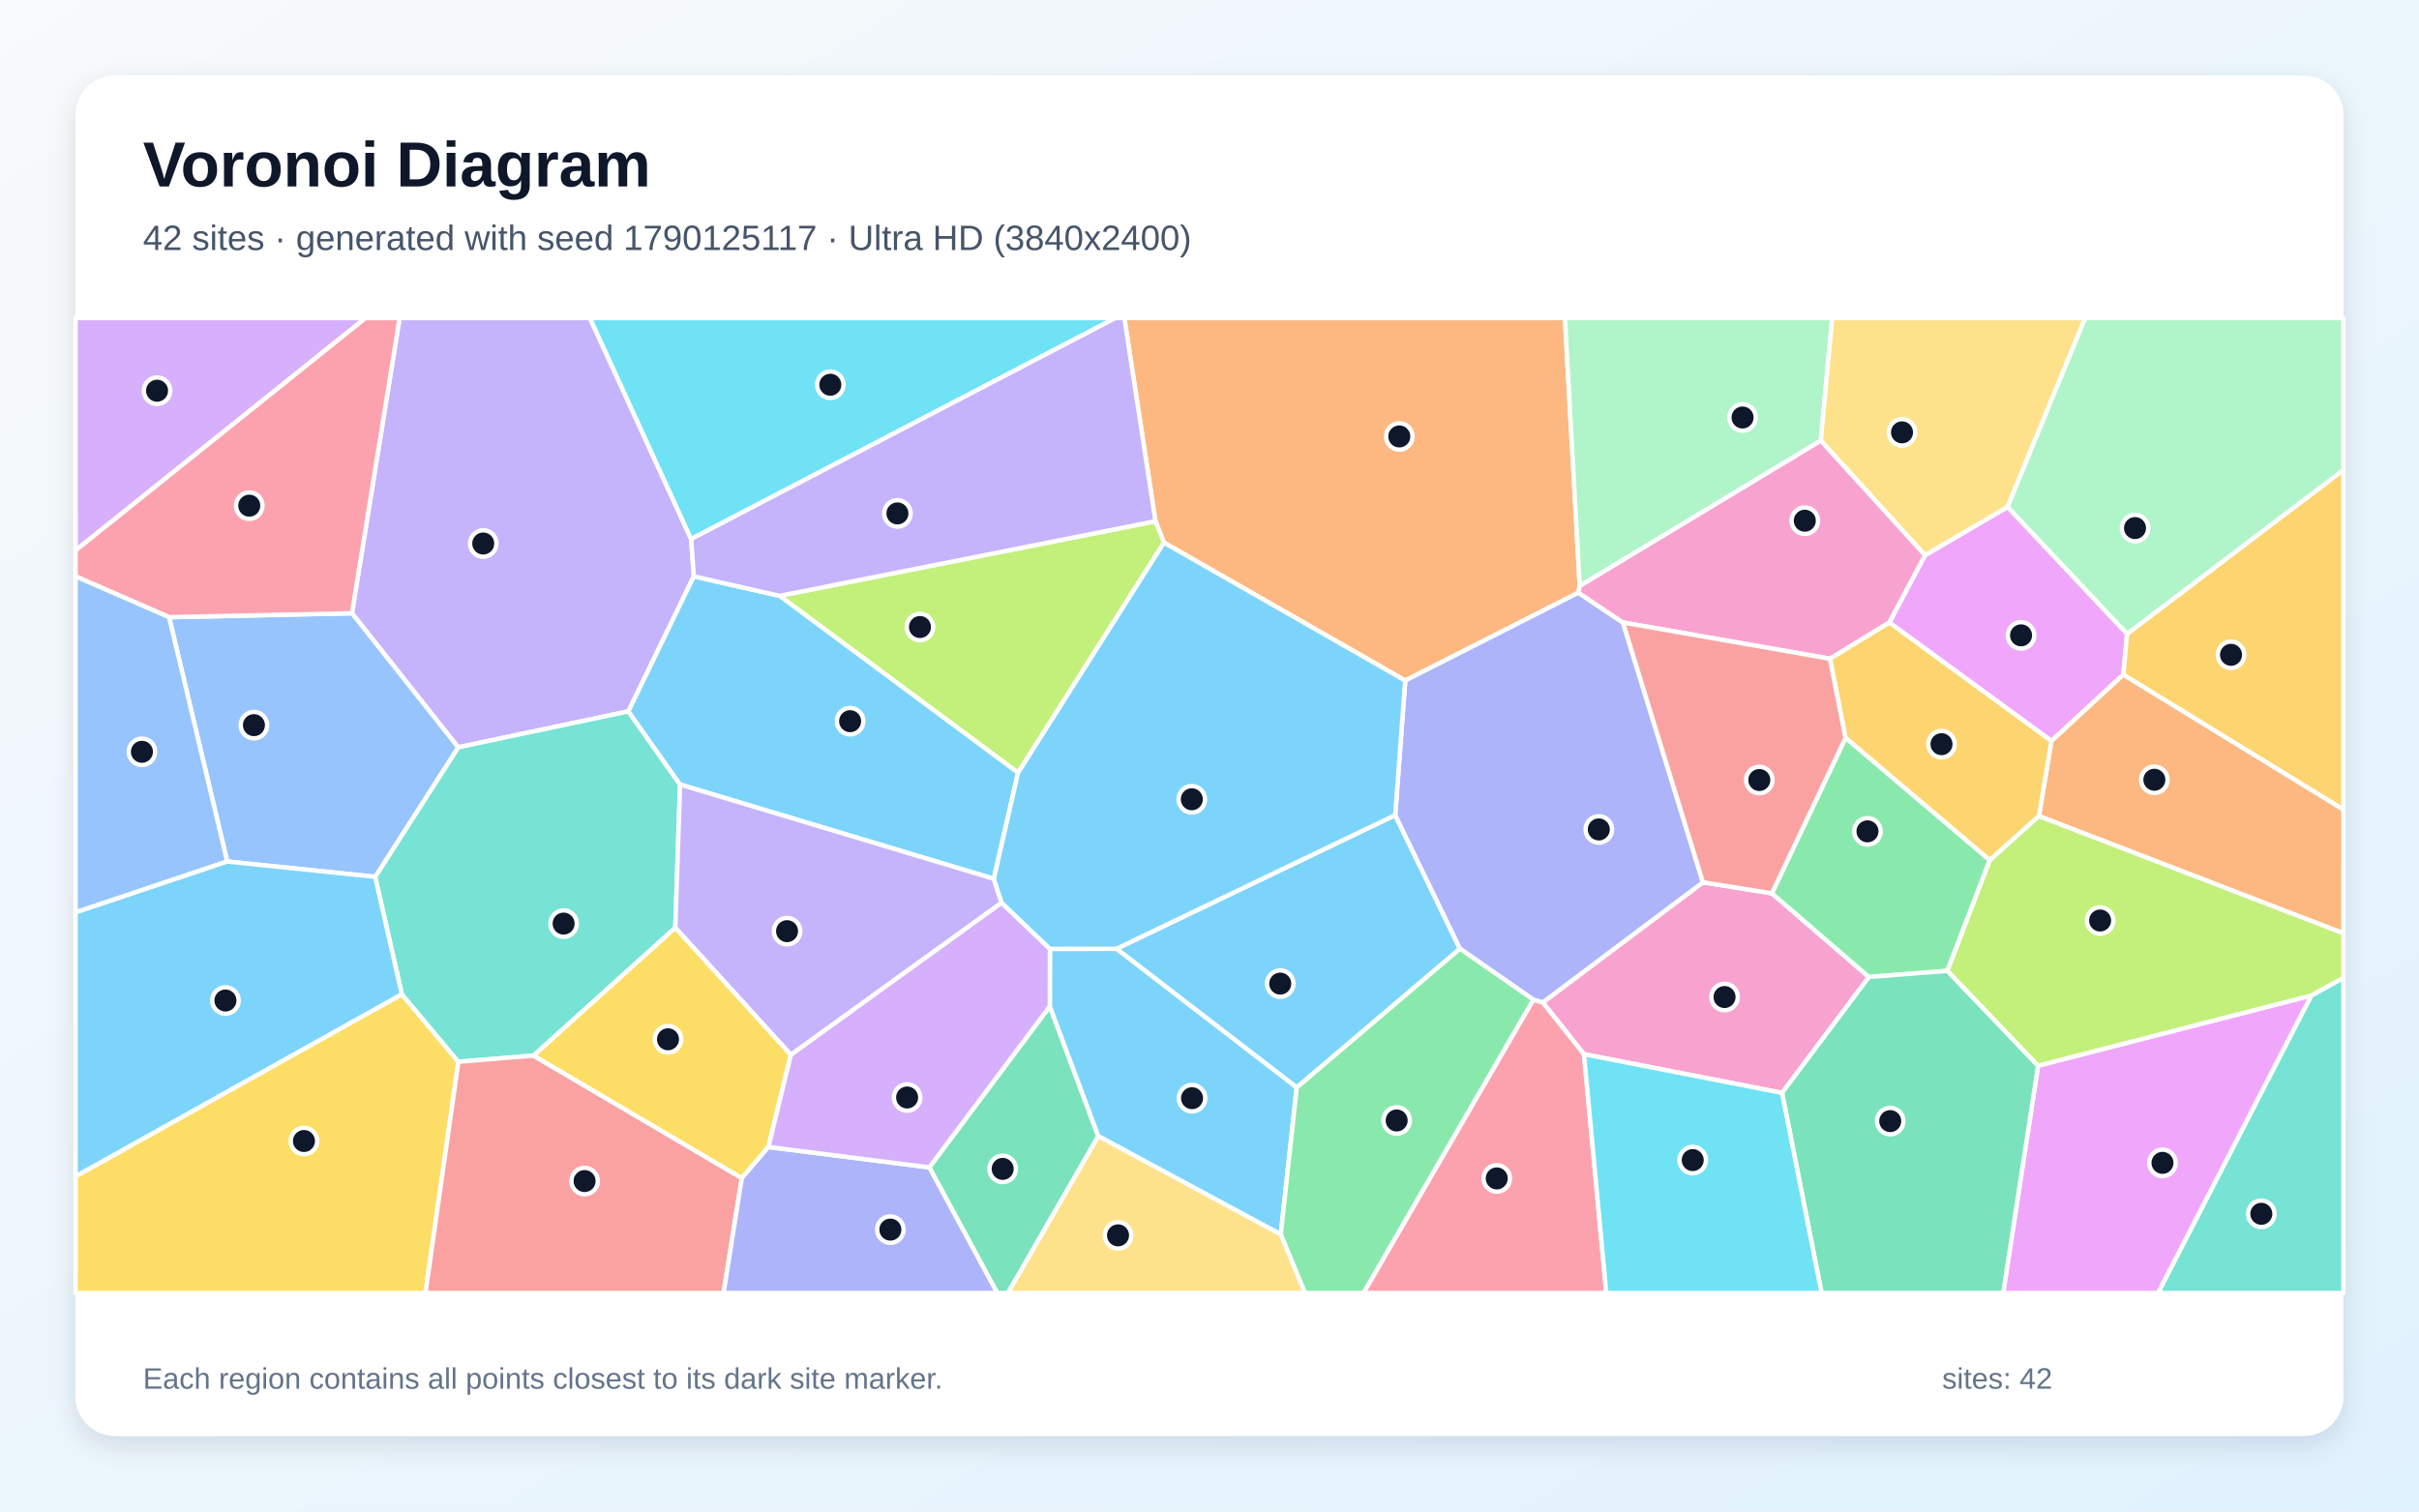
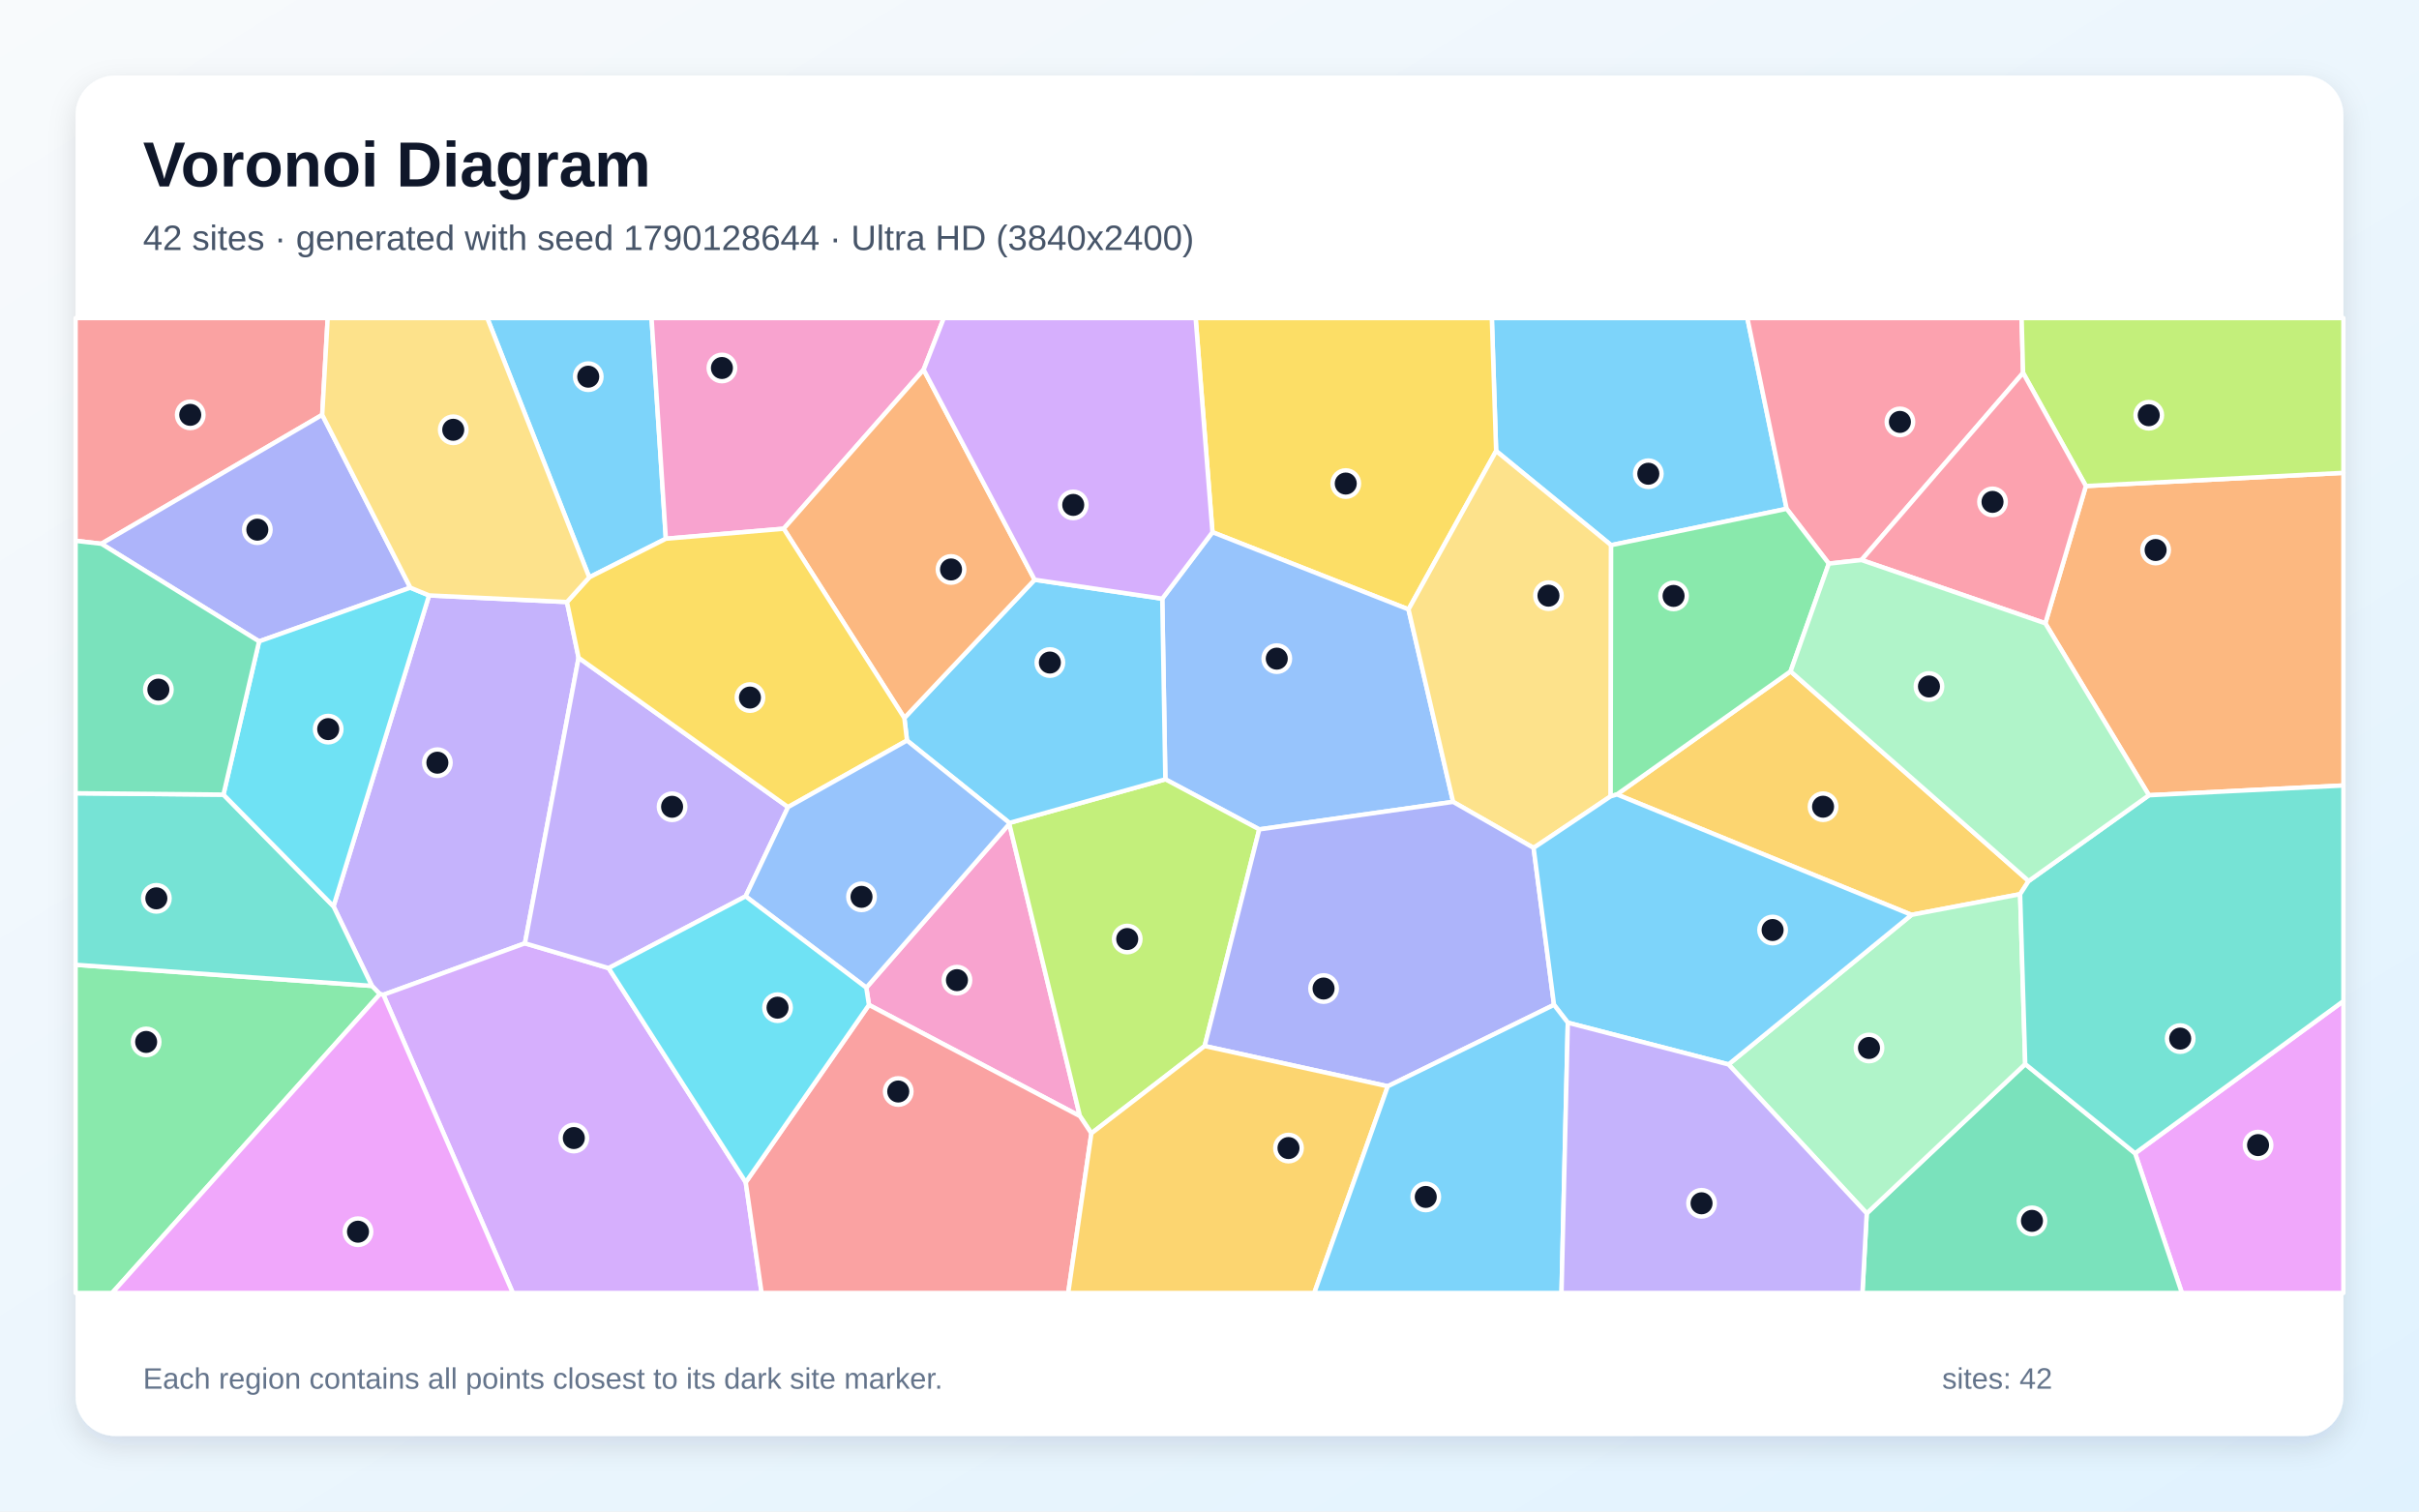
<svg xmlns="http://www.w3.org/2000/svg" width="3840" height="2400" viewBox="0 0 3840 2400" role="img" aria-labelledby="title description">
  <defs>
    <linearGradient id="background" x1="0" y1="0" x2="1" y2="1">
      <stop stop-color="#F8FAFC" />
      <stop offset="1" stop-color="#E0F2FE" />
    </linearGradient>
    <filter id="shadow" x="-5%" y="-5%" width="110%" height="110%">
      <feDropShadow dx="0" dy="15" stdDeviation="22" flood-color="#0F172A" flood-opacity=".12" />
    </filter>
  </defs>
  <rect width="3840" height="2400" fill="url(#background)" />
  <rect x="120" y="120" width="3600" height="2160" rx="63" fill="#FFFFFF" filter="url(#shadow)" />
  <g font-family="Arial, sans-serif">
    <text x="227" y="296" font-size="101" font-weight="700" fill="#0F172A">Voronoi Diagram</text>
-     <text x="227" y="397" font-size="56" fill="#475569">42 sites · generated with seed 1790125117 · Ultra HD (3840x2400)</text>
+     <text x="227" y="397" font-size="56" fill="#475569">42 sites · generated with seed 1790128644 · Ultra HD (3840x2400)</text>
  </g>
  <g stroke="#FFFFFF" stroke-width="7" stroke-linejoin="round">
-     <polygon points="2058.5,1726.8 1772.3,1506.5 2214.8,1294.2 2317.6,1506.4" fill="#38BDF8" fill-opacity="0.65" />
-     <polygon points="1097.1,855.9 1101.4,915.1 997.5,1129.5 727.3,1186.6 558.7,973.7 634.4,505.0 936.5,505.0" fill="#A78BFA" fill-opacity="0.65" />
-     <polygon points="2828.9,1735.3 2514.5,1673.9 2449.0,1591.7 2703.3,1400.9 2812.7,1418.4 2966.8,1551.3" fill="#F472B6" fill-opacity="0.65" />
-     <polygon points="2507.7,930.5 2505.5,941.1 2230.7,1080.6 1847.7,861.6 1834.2,827.6 1784.8,505.0 2484.2,505.0" fill="#FB923C" fill-opacity="0.65" />
-     <polygon points="120.0,1867.8 637.9,1578.6 727.7,1685.9 675.4,2053.0 120.0,2053.0" fill="#FACC15" fill-opacity="0.65" />
-     <polygon points="3158.7,1365.8 3091.4,1541.5 2966.8,1551.3 2812.7,1418.4 2929.8,1171.4" fill="#4ADE80" fill-opacity="0.65" />
-     <polygon points="1079.6,1245.7 1072.0,1473.1 847.0,1676.1 727.7,1685.9 637.9,1578.6 595.5,1392.2 727.3,1186.6 997.5,1129.5" fill="#2DD4BF" fill-opacity="0.65" />
-     <polygon points="595.5,1392.2 360.7,1367.9 268.4,980.0 558.7,973.7 727.3,1186.6" fill="#60A5FA" fill-opacity="0.65" />
-     <polygon points="2999.1,988.5 3055.8,881.6 3186.9,804.8 3376.6,1006.4 3370.6,1071.3 3256.5,1176.6" fill="#E879F9" fill-opacity="0.65" />
-     <polygon points="1475.2,1853.6 1666.5,1597.8 1743.5,1804.1 1600.1,2053.0 1583.0,2053.0" fill="#34D399" fill-opacity="0.65" />
-     <polygon points="727.7,1685.9 847.0,1676.1 1177.6,1870.6 1148.6,2053.0 675.4,2053.0" fill="#F87171" fill-opacity="0.65" />
-     <polygon points="2576.3,988.4 2703.3,1400.9 2449.0,1591.7 2434.2,1587.4 2317.6,1506.4 2214.8,1294.2 2230.7,1080.6 2505.5,941.1" fill="#818CF8" fill-opacity="0.65" />
-     <polygon points="3370.6,1071.3 3376.6,1006.4 3720.0,746.1 3720.0,1285.6" fill="#FBBF24" fill-opacity="0.65" />
-     <polygon points="1616.1,1227.0 1237.5,946.1 1834.2,827.6 1847.7,861.6" fill="#A3E635" fill-opacity="0.65" />
-     <polygon points="120.0,874.0 120.0,505.0 580.2,505.0" fill="#C084FC" fill-opacity="0.65" />
-     <polygon points="268.4,980.0 120.0,915.2 120.0,874.0 580.2,505.0 634.4,505.0 558.7,973.7" fill="#FB7185" fill-opacity="0.65" />
-     <polygon points="1097.1,855.9 936.5,505.0 1770.6,505.0" fill="#22D3EE" fill-opacity="0.65" />
-     <polygon points="2890.4,699.7 2507.7,930.5 2484.2,505.0 2908.5,505.0" fill="#86EFAC" fill-opacity="0.65" />
-     <polygon points="3186.9,804.8 3055.8,881.6 2890.4,699.7 2908.5,505.0 3310.1,505.0" fill="#FCD34D" fill-opacity="0.65" />
-     <polygon points="1743.5,1804.1 1666.5,1597.8 1666.7,1506.6 1772.3,1506.5 2058.5,1726.8 2033.1,1960.1" fill="#38BDF8" fill-opacity="0.65" />
-     <polygon points="1577.6,1395.4 1079.6,1245.7 997.5,1129.5 1101.4,915.1 1237.5,946.1 1616.1,1227.0" fill="#38BDF8" fill-opacity="0.65" />
-     <polygon points="1577.6,1395.4 1590.0,1433.4 1255.4,1674.9 1072.0,1473.1 1079.6,1245.7" fill="#A78BFA" fill-opacity="0.65" />
-     <polygon points="3055.8,881.6 2999.1,988.5 2905.1,1046.0 2576.3,988.4 2505.5,941.1 2507.7,930.5 2890.4,699.7" fill="#F472B6" fill-opacity="0.65" />
-     <polygon points="3236.6,1295.8 3256.5,1176.6 3370.6,1071.3 3720.0,1285.6 3720.0,1482.0" fill="#FB923C" fill-opacity="0.65" />
-     <polygon points="1219.8,1821.2 1177.6,1870.6 847.0,1676.1 1072.0,1473.1 1255.4,1674.9" fill="#FACC15" fill-opacity="0.65" />
-     <polygon points="2033.1,1960.1 2058.5,1726.8 2317.6,1506.4 2434.2,1587.4 2164.6,2053.0 2071.4,2053.0" fill="#4ADE80" fill-opacity="0.65" />
-     <polygon points="3669.0,1580.6 3720.0,1552.5 3720.0,2053.0 3425.6,2053.0" fill="#2DD4BF" fill-opacity="0.65" />
-     <polygon points="268.4,980.0 360.7,1367.9 120.0,1448.7 120.0,915.2" fill="#60A5FA" fill-opacity="0.65" />
-     <polygon points="3235.3,1692.1 3669.0,1580.6 3425.6,2053.0 3179.9,2053.0" fill="#E879F9" fill-opacity="0.65" />
-     <polygon points="2828.9,1735.3 2966.8,1551.3 3091.4,1541.5 3235.3,1692.1 3179.9,2053.0 2891.6,2053.0" fill="#34D399" fill-opacity="0.65" />
-     <polygon points="2905.1,1046.0 2929.8,1171.4 2812.7,1418.4 2703.3,1400.9 2576.3,988.4" fill="#F87171" fill-opacity="0.65" />
-     <polygon points="1177.6,1870.6 1219.8,1821.2 1475.2,1853.6 1583.0,2053.0 1148.6,2053.0" fill="#818CF8" fill-opacity="0.65" />
-     <polygon points="3236.6,1295.8 3158.7,1365.8 2929.8,1171.4 2905.1,1046.0 2999.1,988.5 3256.5,1176.6" fill="#FBBF24" fill-opacity="0.65" />
-     <polygon points="3669.0,1580.6 3235.3,1692.1 3091.4,1541.5 3158.7,1365.8 3236.6,1295.8 3720.0,1482.0 3720.0,1552.5" fill="#A3E635" fill-opacity="0.65" />
-     <polygon points="1219.8,1821.2 1255.4,1674.9 1590.0,1433.4 1666.7,1506.6 1666.5,1597.8 1475.2,1853.6" fill="#C084FC" fill-opacity="0.65" />
-     <polygon points="2434.2,1587.4 2449.0,1591.7 2514.5,1673.9 2549.9,2053.0 2164.6,2053.0" fill="#FB7185" fill-opacity="0.65" />
-     <polygon points="2514.5,1673.9 2828.9,1735.3 2891.6,2053.0 2549.9,2053.0" fill="#22D3EE" fill-opacity="0.65" />
-     <polygon points="3376.6,1006.4 3186.9,804.8 3310.1,505.0 3720.0,505.0 3720.0,746.1" fill="#86EFAC" fill-opacity="0.65" />
-     <polygon points="1743.5,1804.1 2033.1,1960.1 2071.4,2053.0 1600.1,2053.0" fill="#FCD34D" fill-opacity="0.65" />
-     <polygon points="360.7,1367.9 595.5,1392.2 637.9,1578.6 120.0,1867.8 120.0,1448.7" fill="#38BDF8" fill-opacity="0.65" />
-     <polygon points="1666.7,1506.6 1590.0,1433.4 1577.6,1395.4 1616.1,1227.0 1847.7,861.6 2230.7,1080.6 2214.8,1294.2 1772.3,1506.5" fill="#38BDF8" fill-opacity="0.65" />
-     <polygon points="1237.5,946.1 1101.4,915.1 1097.1,855.9 1770.6,505.0 1784.8,505.0 1834.2,827.6" fill="#A78BFA" fill-opacity="0.65" />
+     <polygon points="2836.2,807.9 2557.5,865.6 2375.0,716.1 2368.2,505.0 2773.8,505.0" fill="#38BDF8" fill-opacity="0.65" />
+     <polygon points="900.0,955.9 918.5,1044.4 833.3,1497.8 608.6,1579.5 603.0,1578.5 590.4,1565.4 529.4,1439.1 681.1,945.4" fill="#A78BFA" fill-opacity="0.65" />
+     <polygon points="1379.4,1595.6 1375.2,1568.2 1602.2,1308.1 1714.3,1772.2" fill="#F472B6" fill-opacity="0.65" />
+     <polygon points="3411.3,1262.7 3246.8,989.7 3311.2,771.7 3720.0,750.8 3720.0,1247.2" fill="#FB923C" fill-opacity="0.65" />
+     <polygon points="2235.9,967.6 1924.7,845.0 1898.0,505.0 2368.2,505.0 2375.0,716.1" fill="#FACC15" fill-opacity="0.65" />
+     <polygon points="120.0,1531.9 590.4,1565.4 603.0,1578.5 178.0,2053.0 120.0,2053.0" fill="#4ADE80" fill-opacity="0.65" />
+     <polygon points="120.0,1531.9 120.0,1259.5 354.7,1261.7 529.4,1439.1 590.4,1565.4" fill="#2DD4BF" fill-opacity="0.65" />
+     <polygon points="2306.7,1273.2 1999.0,1316.9 1849.9,1237.4 1845.0,950.6 1924.7,845.0 2235.9,967.6" fill="#60A5FA" fill-opacity="0.65" />
+     <polygon points="3389.3,1831.2 3720.0,1589.5 3720.0,2053.0 3463.6,2053.0" fill="#E879F9" fill-opacity="0.65" />
+     <polygon points="2963.3,1926.6 3214.9,1689.5 3389.3,1831.2 3463.6,2053.0 2956.5,2053.0" fill="#34D399" fill-opacity="0.65" />
+     <polygon points="511.5,658.7 160.9,863.4 120.0,858.7 120.0,505.0 520.2,505.0" fill="#F87171" fill-opacity="0.65" />
+     <polygon points="651.4,933.1 411.3,1018.4 160.9,863.4 511.5,658.7" fill="#818CF8" fill-opacity="0.65" />
+     <polygon points="3220.3,1398.9 3206.8,1419.8 3034.4,1452.6 2566.8,1261.4 2842.4,1066.0" fill="#FBBF24" fill-opacity="0.65" />
+     <polygon points="1912.3,1660.9 1732.5,1799.5 1714.3,1772.2 1602.2,1308.1 1602.4,1306.6 1849.9,1237.4 1999.0,1316.9" fill="#A3E635" fill-opacity="0.65" />
+     <polygon points="608.6,1579.5 833.3,1497.8 966.2,1537.2 1183.8,1877.2 1209.0,2053.0 814.1,2053.0" fill="#C084FC" fill-opacity="0.65" />
+     <polygon points="3211.5,592.1 2955.0,889.2 2903.1,894.9 2836.2,807.9 2773.8,505.0 3209.2,505.0" fill="#FB7185" fill-opacity="0.65" />
+     <polygon points="354.7,1261.7 411.3,1018.4 651.4,933.1 681.1,945.4 529.4,1439.1" fill="#22D3EE" fill-opacity="0.65" />
+     <polygon points="2743.9,1690.1 3034.4,1452.6 3206.8,1419.8 3214.9,1689.5 2963.3,1926.6" fill="#86EFAC" fill-opacity="0.65" />
+     <polygon points="2556.8,1264.4 2434.5,1346.3 2306.7,1273.2 2235.9,967.6 2375.0,716.1 2557.5,865.6" fill="#FCD34D" fill-opacity="0.65" />
+     <polygon points="1439.8,1175.8 1435.6,1140.0 1642.4,920.5 1845.0,950.6 1849.9,1237.4 1602.4,1306.6" fill="#38BDF8" fill-opacity="0.65" />
+     <polygon points="1057.0,855.4 935.4,916.7 773.5,505.0 1034.3,505.0" fill="#38BDF8" fill-opacity="0.65" />
+     <polygon points="1183.6,1423.2 966.2,1537.2 833.3,1497.8 918.5,1044.4 1251.0,1281.5" fill="#A78BFA" fill-opacity="0.65" />
+     <polygon points="1466.2,587.0 1244.1,839.5 1057.0,855.4 1034.3,505.0 1498.2,505.0" fill="#F472B6" fill-opacity="0.65" />
+     <polygon points="1642.4,920.5 1435.6,1140.0 1244.1,839.5 1466.2,587.0" fill="#FB923C" fill-opacity="0.65" />
+     <polygon points="935.4,916.7 1057.0,855.4 1244.1,839.5 1435.6,1140.0 1439.8,1175.8 1251.0,1281.5 918.5,1044.4 900.0,955.9" fill="#FACC15" fill-opacity="0.65" />
+     <polygon points="2903.1,894.9 2842.4,1066.0 2566.8,1261.4 2556.8,1264.4 2557.5,865.6 2836.2,807.9" fill="#4ADE80" fill-opacity="0.65" />
+     <polygon points="3214.9,1689.5 3206.8,1419.8 3220.3,1398.9 3411.3,1262.7 3720.0,1247.2 3720.0,1589.5 3389.3,1831.2" fill="#2DD4BF" fill-opacity="0.65" />
+     <polygon points="1183.6,1423.2 1251.0,1281.5 1439.8,1175.8 1602.4,1306.6 1602.2,1308.1 1375.2,1568.2" fill="#60A5FA" fill-opacity="0.65" />
+     <polygon points="603.0,1578.5 608.6,1579.5 814.1,2053.0 178.0,2053.0" fill="#E879F9" fill-opacity="0.65" />
+     <polygon points="354.7,1261.7 120.0,1259.5 120.0,858.7 160.9,863.4 411.3,1018.4" fill="#34D399" fill-opacity="0.65" />
+     <polygon points="1183.8,1877.2 1379.4,1595.6 1714.3,1772.2 1732.5,1799.5 1695.7,2053.0 1209.0,2053.0" fill="#F87171" fill-opacity="0.65" />
+     <polygon points="2466.9,1595.5 2203.0,1724.8 1912.3,1660.9 1999.0,1316.9 2306.7,1273.2 2434.5,1346.3" fill="#818CF8" fill-opacity="0.65" />
+     <polygon points="1732.5,1799.5 1912.3,1660.9 2203.0,1724.8 2086.3,2053.0 1695.7,2053.0" fill="#FBBF24" fill-opacity="0.65" />
+     <polygon points="3311.2,771.7 3211.5,592.1 3209.2,505.0 3720.0,505.0 3720.0,750.8" fill="#A3E635" fill-opacity="0.65" />
+     <polygon points="1924.7,845.0 1845.0,950.6 1642.4,920.5 1466.2,587.0 1498.2,505.0 1898.0,505.0" fill="#C084FC" fill-opacity="0.65" />
+     <polygon points="2955.0,889.2 3211.5,592.1 3311.2,771.7 3246.8,989.7" fill="#FB7185" fill-opacity="0.65" />
+     <polygon points="1183.8,1877.2 966.2,1537.2 1183.6,1423.2 1375.2,1568.2 1379.4,1595.6" fill="#22D3EE" fill-opacity="0.65" />
+     <polygon points="3220.3,1398.9 2842.4,1066.0 2903.1,894.9 2955.0,889.2 3246.8,989.7 3411.3,1262.7" fill="#86EFAC" fill-opacity="0.65" />
+     <polygon points="935.4,916.7 900.0,955.9 681.1,945.4 651.4,933.1 511.5,658.7 520.2,505.0 773.5,505.0" fill="#FCD34D" fill-opacity="0.65" />
+     <polygon points="2743.9,1690.1 2488.8,1623.8 2466.9,1595.5 2434.5,1346.3 2556.8,1264.4 2566.8,1261.4 3034.4,1452.6" fill="#38BDF8" fill-opacity="0.65" />
+     <polygon points="2203.0,1724.8 2466.9,1595.5 2488.8,1623.8 2478.8,2053.0 2086.3,2053.0" fill="#38BDF8" fill-opacity="0.65" />
+     <polygon points="2488.8,1623.8 2743.9,1690.1 2963.3,1926.6 2956.5,2053.0 2478.8,2053.0" fill="#A78BFA" fill-opacity="0.65" />
  </g>
  <g>
-     <circle cx="2032.3" cy="1561.8" r="21" fill="#0F172A" stroke="#FFFFFF" stroke-width="7" />
-     <circle cx="767.1" cy="863.0" r="21" fill="#0F172A" stroke="#FFFFFF" stroke-width="7" />
-     <circle cx="2737.6" cy="1583.1" r="21" fill="#0F172A" stroke="#FFFFFF" stroke-width="7" />
-     <circle cx="2221.3" cy="693.0" r="21" fill="#0F172A" stroke="#FFFFFF" stroke-width="7" />
-     <circle cx="482.5" cy="1811.7" r="21" fill="#0F172A" stroke="#FFFFFF" stroke-width="7" />
-     <circle cx="2964.5" cy="1320.0" r="21" fill="#0F172A" stroke="#FFFFFF" stroke-width="7" />
-     <circle cx="894.7" cy="1466.5" r="21" fill="#0F172A" stroke="#FFFFFF" stroke-width="7" />
-     <circle cx="403.1" cy="1151.4" r="21" fill="#0F172A" stroke="#FFFFFF" stroke-width="7" />
-     <circle cx="3208.3" cy="1008.8" r="21" fill="#0F172A" stroke="#FFFFFF" stroke-width="7" />
-     <circle cx="1591.7" cy="1856.0" r="21" fill="#0F172A" stroke="#FFFFFF" stroke-width="7" />
-     <circle cx="928.0" cy="1875.3" r="21" fill="#0F172A" stroke="#FFFFFF" stroke-width="7" />
-     <circle cx="2538.0" cy="1317.0" r="21" fill="#0F172A" stroke="#FFFFFF" stroke-width="7" />
-     <circle cx="3541.6" cy="1039.7" r="21" fill="#0F172A" stroke="#FFFFFF" stroke-width="7" />
-     <circle cx="1460.4" cy="995.6" r="21" fill="#0F172A" stroke="#FFFFFF" stroke-width="7" />
-     <circle cx="249.3" cy="620.4" r="21" fill="#0F172A" stroke="#FFFFFF" stroke-width="7" />
-     <circle cx="395.7" cy="802.9" r="21" fill="#0F172A" stroke="#FFFFFF" stroke-width="7" />
-     <circle cx="1318.1" cy="610.9" r="21" fill="#0F172A" stroke="#FFFFFF" stroke-width="7" />
-     <circle cx="2766.2" cy="662.9" r="21" fill="#0F172A" stroke="#FFFFFF" stroke-width="7" />
-     <circle cx="3019.3" cy="686.5" r="21" fill="#0F172A" stroke="#FFFFFF" stroke-width="7" />
-     <circle cx="1892.3" cy="1743.7" r="21" fill="#0F172A" stroke="#FFFFFF" stroke-width="7" />
-     <circle cx="1349.5" cy="1145.1" r="21" fill="#0F172A" stroke="#FFFFFF" stroke-width="7" />
-     <circle cx="1249.4" cy="1478.5" r="21" fill="#0F172A" stroke="#FFFFFF" stroke-width="7" />
-     <circle cx="2865.0" cy="826.8" r="21" fill="#0F172A" stroke="#FFFFFF" stroke-width="7" />
-     <circle cx="3419.9" cy="1238.1" r="21" fill="#0F172A" stroke="#FFFFFF" stroke-width="7" />
-     <circle cx="1060.4" cy="1650.2" r="21" fill="#0F172A" stroke="#FFFFFF" stroke-width="7" />
-     <circle cx="2217.1" cy="1779.1" r="21" fill="#0F172A" stroke="#FFFFFF" stroke-width="7" />
-     <circle cx="3589.7" cy="1927.3" r="21" fill="#0F172A" stroke="#FFFFFF" stroke-width="7" />
-     <circle cx="225.3" cy="1193.7" r="21" fill="#0F172A" stroke="#FFFFFF" stroke-width="7" />
-     <circle cx="3432.8" cy="1846.4" r="21" fill="#0F172A" stroke="#FFFFFF" stroke-width="7" />
-     <circle cx="3000.6" cy="1780.1" r="21" fill="#0F172A" stroke="#FFFFFF" stroke-width="7" />
-     <circle cx="2792.8" cy="1238.5" r="21" fill="#0F172A" stroke="#FFFFFF" stroke-width="7" />
-     <circle cx="1413.4" cy="1952.4" r="21" fill="#0F172A" stroke="#FFFFFF" stroke-width="7" />
-     <circle cx="3082.0" cy="1181.6" r="21" fill="#0F172A" stroke="#FFFFFF" stroke-width="7" />
-     <circle cx="3333.8" cy="1461.6" r="21" fill="#0F172A" stroke="#FFFFFF" stroke-width="7" />
-     <circle cx="1440.0" cy="1742.6" r="21" fill="#0F172A" stroke="#FFFFFF" stroke-width="7" />
-     <circle cx="2376.0" cy="1871.1" r="21" fill="#0F172A" stroke="#FFFFFF" stroke-width="7" />
-     <circle cx="2687.1" cy="1842.0" r="21" fill="#0F172A" stroke="#FFFFFF" stroke-width="7" />
-     <circle cx="3389.2" cy="838.5" r="21" fill="#0F172A" stroke="#FFFFFF" stroke-width="7" />
-     <circle cx="1774.8" cy="1961.5" r="21" fill="#0F172A" stroke="#FFFFFF" stroke-width="7" />
-     <circle cx="357.9" cy="1588.6" r="21" fill="#0F172A" stroke="#FFFFFF" stroke-width="7" />
-     <circle cx="1891.9" cy="1269.1" r="21" fill="#0F172A" stroke="#FFFFFF" stroke-width="7" />
-     <circle cx="1424.6" cy="815.2" r="21" fill="#0F172A" stroke="#FFFFFF" stroke-width="7" />
+     <circle cx="2616.6" cy="752.2" r="21" fill="#0F172A" stroke="#FFFFFF" stroke-width="7" />
+     <circle cx="694.3" cy="1211.0" r="21" fill="#0F172A" stroke="#FFFFFF" stroke-width="7" />
+     <circle cx="1519.1" cy="1556.3" r="21" fill="#0F172A" stroke="#FFFFFF" stroke-width="7" />
+     <circle cx="3421.9" cy="873.3" r="21" fill="#0F172A" stroke="#FFFFFF" stroke-width="7" />
+     <circle cx="2136.3" cy="767.8" r="21" fill="#0F172A" stroke="#FFFFFF" stroke-width="7" />
+     <circle cx="232.0" cy="1654.4" r="21" fill="#0F172A" stroke="#FFFFFF" stroke-width="7" />
+     <circle cx="248.2" cy="1426.4" r="21" fill="#0F172A" stroke="#FFFFFF" stroke-width="7" />
+     <circle cx="2026.8" cy="1045.8" r="21" fill="#0F172A" stroke="#FFFFFF" stroke-width="7" />
+     <circle cx="3584.5" cy="1818.2" r="21" fill="#0F172A" stroke="#FFFFFF" stroke-width="7" />
+     <circle cx="3225.6" cy="1938.5" r="21" fill="#0F172A" stroke="#FFFFFF" stroke-width="7" />
+     <circle cx="302.0" cy="658.7" r="21" fill="#0F172A" stroke="#FFFFFF" stroke-width="7" />
+     <circle cx="408.5" cy="841.0" r="21" fill="#0F172A" stroke="#FFFFFF" stroke-width="7" />
+     <circle cx="2894.0" cy="1280.9" r="21" fill="#0F172A" stroke="#FFFFFF" stroke-width="7" />
+     <circle cx="1789.4" cy="1491.0" r="21" fill="#0F172A" stroke="#FFFFFF" stroke-width="7" />
+     <circle cx="910.9" cy="1807.0" r="21" fill="#0F172A" stroke="#FFFFFF" stroke-width="7" />
+     <circle cx="3016.0" cy="669.9" r="21" fill="#0F172A" stroke="#FFFFFF" stroke-width="7" />
+     <circle cx="521.0" cy="1157.7" r="21" fill="#0F172A" stroke="#FFFFFF" stroke-width="7" />
+     <circle cx="2966.9" cy="1664.0" r="21" fill="#0F172A" stroke="#FFFFFF" stroke-width="7" />
+     <circle cx="2458.1" cy="945.8" r="21" fill="#0F172A" stroke="#FFFFFF" stroke-width="7" />
+     <circle cx="1666.6" cy="1052.0" r="21" fill="#0F172A" stroke="#FFFFFF" stroke-width="7" />
+     <circle cx="933.8" cy="598.1" r="21" fill="#0F172A" stroke="#FFFFFF" stroke-width="7" />
+     <circle cx="1066.9" cy="1281.0" r="21" fill="#0F172A" stroke="#FFFFFF" stroke-width="7" />
+     <circle cx="1146.0" cy="584.3" r="21" fill="#0F172A" stroke="#FFFFFF" stroke-width="7" />
+     <circle cx="1509.7" cy="904.2" r="21" fill="#0F172A" stroke="#FFFFFF" stroke-width="7" />
+     <circle cx="1190.5" cy="1107.6" r="21" fill="#0F172A" stroke="#FFFFFF" stroke-width="7" />
+     <circle cx="2656.7" cy="946.2" r="21" fill="#0F172A" stroke="#FFFFFF" stroke-width="7" />
+     <circle cx="3460.9" cy="1649.1" r="21" fill="#0F172A" stroke="#FFFFFF" stroke-width="7" />
+     <circle cx="1367.6" cy="1424.0" r="21" fill="#0F172A" stroke="#FFFFFF" stroke-width="7" />
+     <circle cx="568.3" cy="1955.7" r="21" fill="#0F172A" stroke="#FFFFFF" stroke-width="7" />
+     <circle cx="251.4" cy="1095.0" r="21" fill="#0F172A" stroke="#FFFFFF" stroke-width="7" />
+     <circle cx="1425.9" cy="1733.1" r="21" fill="#0F172A" stroke="#FFFFFF" stroke-width="7" />
+     <circle cx="2101.1" cy="1569.6" r="21" fill="#0F172A" stroke="#FFFFFF" stroke-width="7" />
+     <circle cx="2045.4" cy="1822.9" r="21" fill="#0F172A" stroke="#FFFFFF" stroke-width="7" />
+     <circle cx="3411.0" cy="659.3" r="21" fill="#0F172A" stroke="#FFFFFF" stroke-width="7" />
+     <circle cx="1703.7" cy="801.7" r="21" fill="#0F172A" stroke="#FFFFFF" stroke-width="7" />
+     <circle cx="3163.0" cy="796.9" r="21" fill="#0F172A" stroke="#FFFFFF" stroke-width="7" />
+     <circle cx="1234.3" cy="1600.0" r="21" fill="#0F172A" stroke="#FFFFFF" stroke-width="7" />
+     <circle cx="3062.1" cy="1090.0" r="21" fill="#0F172A" stroke="#FFFFFF" stroke-width="7" />
+     <circle cx="719.5" cy="682.4" r="21" fill="#0F172A" stroke="#FFFFFF" stroke-width="7" />
+     <circle cx="2813.9" cy="1476.7" r="21" fill="#0F172A" stroke="#FFFFFF" stroke-width="7" />
+     <circle cx="2263.3" cy="1900.5" r="21" fill="#0F172A" stroke="#FFFFFF" stroke-width="7" />
+     <circle cx="2701.1" cy="1910.6" r="21" fill="#0F172A" stroke="#FFFFFF" stroke-width="7" />
  </g>
  <g font-family="Arial, sans-serif" font-size="47" fill="#64748B">
    <text x="227" y="2205">Each region contains all points closest to its dark site marker.</text>
    <text x="3083" y="2205">sites: 42</text>
  </g>
</svg>
